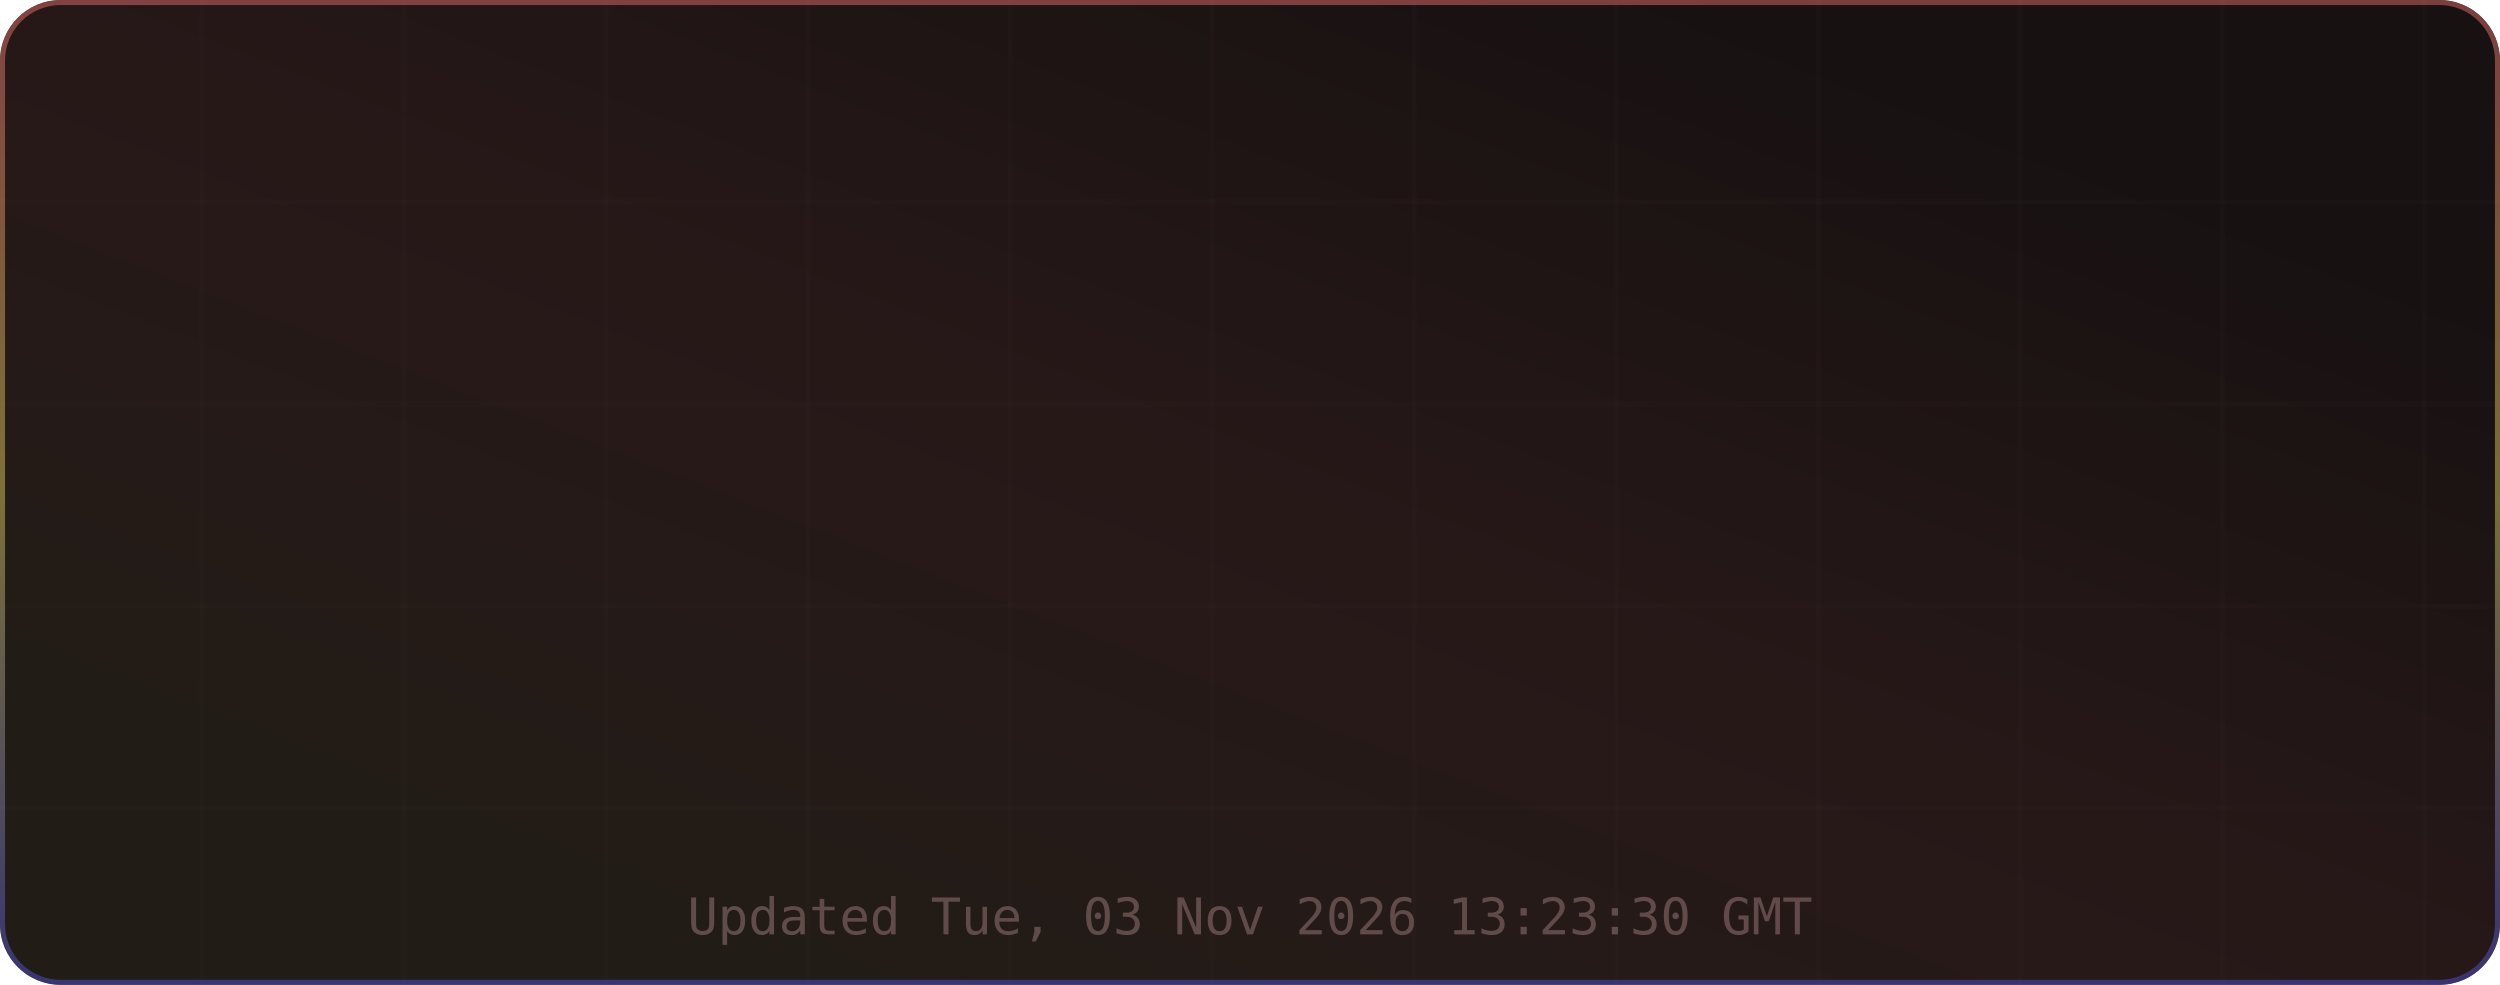
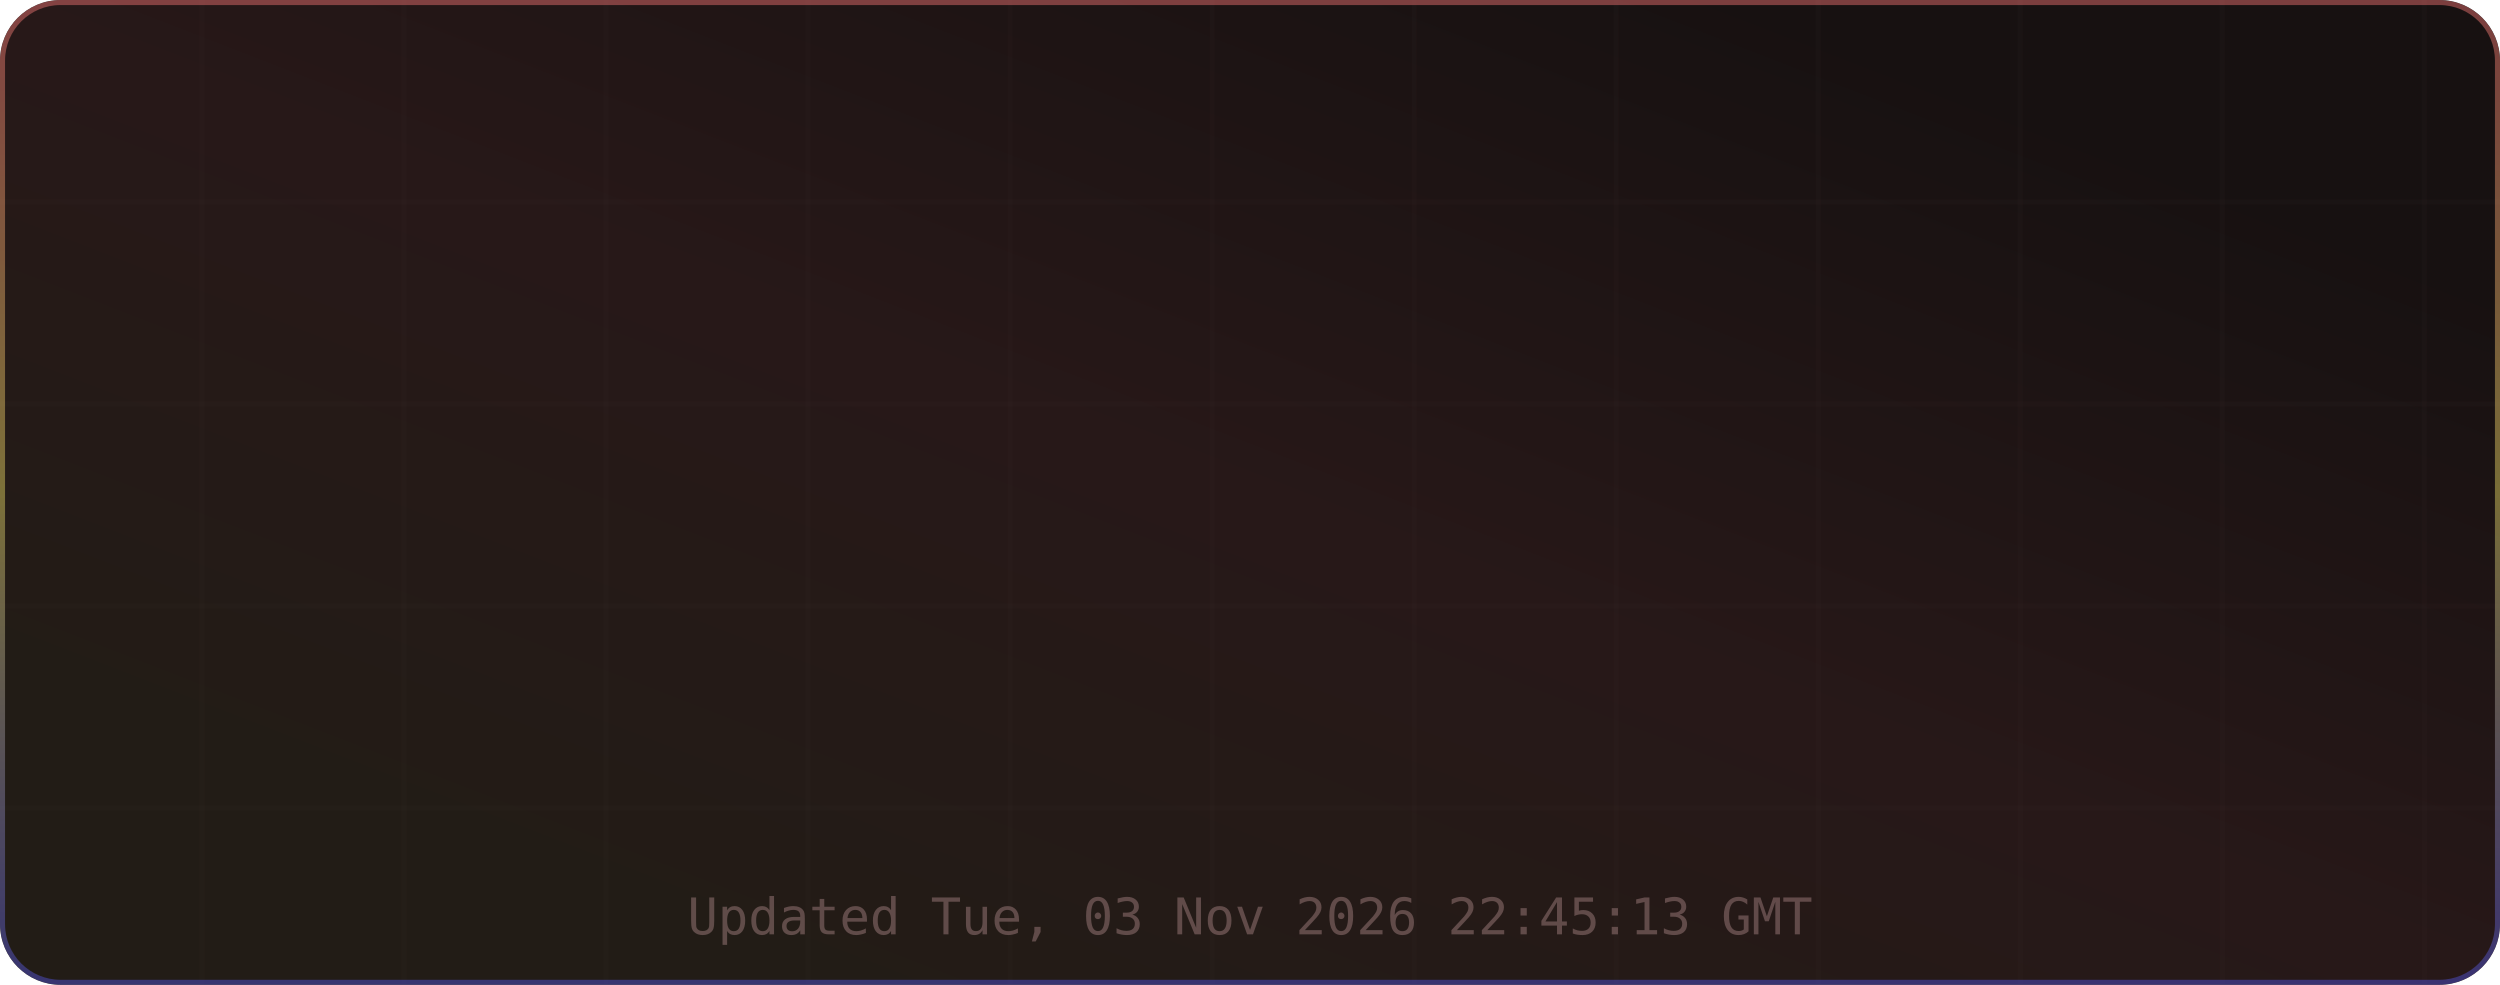
<svg xmlns="http://www.w3.org/2000/svg" width="495" height="195" viewBox="0 0 495 195" role="img" aria-label="TM's GitHub Stats">
  <defs>
    <linearGradient id="grad-bg" x1="0.85" y1="0.15" x2="0.15" y2="0.85" gradientUnits="objectBoundingBox">
      <stop offset="0%" stop-color="#171111" />
      <stop offset="50%" stop-color="#271818" />
      <stop offset="100%" stop-color="#221c16" />
      <animateTransform attributeName="gradientTransform" type="rotate" values="0 0.5 0.5; 360 0.5 0.5" dur="12s" repeatCount="indefinite" />
    </linearGradient>
    <linearGradient id="grad-accent" x1="0.5" y1="0" x2="0.5" y2="1" gradientUnits="objectBoundingBox">
      <stop offset="0%" stop-color="#e06c6c" />
      <stop offset="50%" stop-color="#d6c85c" />
      <stop offset="100%" stop-color="#4d4dcb" />
      <animateTransform attributeName="gradientTransform" type="rotate" values="0 0.5 0.5; 360 0.5 0.5" dur="8s" repeatCount="indefinite" />
    </linearGradient>
    <linearGradient id="grad-chart" x1="0.5" y1="0" x2="0.5" y2="1" gradientUnits="objectBoundingBox">
      <stop offset="0%" stop-color="#e06c6c" stop-opacity="0.9" />
      <stop offset="100%" stop-color="#d6c85c" stop-opacity="0.7" />
    </linearGradient>
    <radialGradient id="grad-glow" cx="0.5" cy="0.5" r="0.6" gradientUnits="objectBoundingBox">
      <stop offset="0%" stop-color="#e06c6c" stop-opacity="0.3" />
      <stop offset="100%" stop-color="#e06c6c" stop-opacity="0" />
    </radialGradient>
    <filter id="drop-shadow" x="-20%" y="-20%" width="140%" height="140%">
      <feGaussianBlur in="SourceAlpha" stdDeviation="3" />
      <feOffset dx="0" dy="2" />
      <feComponentTransfer>
        <feFuncA type="linear" slope="0.4" />
      </feComponentTransfer>
      <feMerge>
        <feMergeNode />
        <feMergeNode in="SourceGraphic" />
      </feMerge>
    </filter>
    <filter id="glow-filter" x="-30%" y="-30%" width="160%" height="160%">
      <feGaussianBlur stdDeviation="4" result="blur" />
      <feMerge>
        <feMergeNode in="blur" />
        <feMergeNode in="SourceGraphic" />
      </feMerge>
    </filter>
    <clipPath id="card-clip">
      <rect width="495" height="195" rx="12" ry="12" />
    </clipPath>
  </defs>
  <defs>
    <filter id="noise" x="0" y="0" width="100%" height="100%">
      <feTurbulence type="fractalNoise" baseFrequency="0.65" numOctaves="3" stitchTiles="stitch" />
      <feColorMatrix type="saturate" values="0" />
      <feBlend in="SourceGraphic" mode="overlay" result="blend" />
      <feComposite in="blend" in2="SourceGraphic" operator="in" />
    </filter>
  </defs>
  <g clip-path="url(#card-clip)">
    <rect x="0" y="0" width="495" height="195" rx="12" ry="12" fill="url(#grad-bg)" clip-path="url(#card-clip)" />
    <g opacity="1">
      <line x1="40" y1="0" x2="40" y2="195" stroke="#432d2d" stroke-width="1" opacity="0.08" />
      <line x1="80" y1="0" x2="80" y2="195" stroke="#432d2d" stroke-width="1" opacity="0.08" />
      <line x1="120" y1="0" x2="120" y2="195" stroke="#432d2d" stroke-width="1" opacity="0.08" />
      <line x1="160" y1="0" x2="160" y2="195" stroke="#432d2d" stroke-width="1" opacity="0.08" />
      <line x1="200" y1="0" x2="200" y2="195" stroke="#432d2d" stroke-width="1" opacity="0.08" />
      <line x1="240" y1="0" x2="240" y2="195" stroke="#432d2d" stroke-width="1" opacity="0.08" />
      <line x1="280" y1="0" x2="280" y2="195" stroke="#432d2d" stroke-width="1" opacity="0.08" />
      <line x1="320" y1="0" x2="320" y2="195" stroke="#432d2d" stroke-width="1" opacity="0.08" />
      <line x1="360" y1="0" x2="360" y2="195" stroke="#432d2d" stroke-width="1" opacity="0.08" />
      <line x1="400" y1="0" x2="400" y2="195" stroke="#432d2d" stroke-width="1" opacity="0.08" />
      <line x1="440" y1="0" x2="440" y2="195" stroke="#432d2d" stroke-width="1" opacity="0.08" />
      <line x1="480" y1="0" x2="480" y2="195" stroke="#432d2d" stroke-width="1" opacity="0.08" />
      <line x1="0" y1="40" x2="495" y2="40" stroke="#432d2d" stroke-width="1" opacity="0.08" />
      <line x1="0" y1="80" x2="495" y2="80" stroke="#432d2d" stroke-width="1" opacity="0.08" />
      <line x1="0" y1="120" x2="495" y2="120" stroke="#432d2d" stroke-width="1" opacity="0.08" />
      <line x1="0" y1="160" x2="495" y2="160" stroke="#432d2d" stroke-width="1" opacity="0.08" />
    </g>
    <rect x="0.5" y="0.5" width="494" height="194" rx="11.5" fill="none" stroke="url(#grad-accent)" stroke-width="1" opacity="0.5" />
    <g id="title-section" opacity="0">
      <text x="20" y="36" font-size="18" dominant-baseline="middle">⚡</text>
      <text x="42" y="36" font-size="16" font-family="ui-monospace,SFMono-Regular,Menlo,monospace" font-weight="700" fill="#e6edf3" text-anchor="start" dominant-baseline="middle" letter-spacing="0.5">TM's GitHub Stats</text>
      <text x="42" y="50" font-size="11" font-family="ui-monospace,SFMono-Regular,Menlo,monospace" fill="#9d7b7b" text-anchor="start" dominant-baseline="middle" opacity="0.8">@MatrixTM26 · 2026 stats</text>
      <line id="title-line" x1="16" y1="52" x2="479" y2="52" stroke="url(#grad-accent)" stroke-width="1" opacity="0.4" />
      <animate attributeName="opacity" from="0" to="1" dur="0.5s" begin="0s" fill="freeze" calcMode="spline" keySplines="0.4 0 0.2 1" keyTimes="0;1" />
    </g>
    <g transform="translate(0, 56)">
      <g opacity="0">
        <text x="73.875" y="22" font-size="13" font-family="ui-monospace,SFMono-Regular,Menlo,monospace" fill="#e06c6c" text-anchor="middle" dominant-baseline="middle" filter="url(#glow-filter)">◈</text>
        <text x="73.875" y="38" font-size="18" font-family="ui-monospace,SFMono-Regular,Menlo,monospace" font-weight="700" fill="#e6edf3" text-anchor="middle" dominant-baseline="middle">10.4K</text>
        <text x="73.875" y="54" font-size="9" font-family="ui-monospace,SFMono-Regular,Menlo,monospace" fill="#9d7b7b" text-anchor="middle" dominant-baseline="middle" letter-spacing="0.3">Commits</text>
        <animate attributeName="opacity" from="0" to="1" dur="0.5s" begin="0.1s" fill="freeze" calcMode="spline" keySplines="0.4 0 0.2 1" keyTimes="0;1" />
      </g>
      <g opacity="0">
        <text x="189.625" y="22" font-size="13" font-family="ui-monospace,SFMono-Regular,Menlo,monospace" fill="#e06c6c" text-anchor="middle" dominant-baseline="middle" filter="url(#glow-filter)">⌥</text>
        <text x="189.625" y="38" font-size="18" font-family="ui-monospace,SFMono-Regular,Menlo,monospace" font-weight="700" fill="#e6edf3" text-anchor="middle" dominant-baseline="middle">157</text>
        <text x="189.625" y="54" font-size="9" font-family="ui-monospace,SFMono-Regular,Menlo,monospace" fill="#9d7b7b" text-anchor="middle" dominant-baseline="middle" letter-spacing="0.3">Pull Requests</text>
        <animate attributeName="opacity" from="0" to="1" dur="0.5s" begin="0.17s" fill="freeze" calcMode="spline" keySplines="0.4 0 0.2 1" keyTimes="0;1" />
      </g>
      <g opacity="0">
        <text x="305.375" y="22" font-size="13" font-family="ui-monospace,SFMono-Regular,Menlo,monospace" fill="#e06c6c" text-anchor="middle" dominant-baseline="middle" filter="url(#glow-filter)">◎</text>
        <text x="305.375" y="38" font-size="18" font-family="ui-monospace,SFMono-Regular,Menlo,monospace" font-weight="700" fill="#e6edf3" text-anchor="middle" dominant-baseline="middle">1</text>
        <text x="305.375" y="54" font-size="9" font-family="ui-monospace,SFMono-Regular,Menlo,monospace" fill="#9d7b7b" text-anchor="middle" dominant-baseline="middle" letter-spacing="0.3">Issues</text>
        <animate attributeName="opacity" from="0" to="1" dur="0.5s" begin="0.24s" fill="freeze" calcMode="spline" keySplines="0.4 0 0.2 1" keyTimes="0;1" />
      </g>
      <g opacity="0">
        <text x="421.125" y="22" font-size="13" font-family="ui-monospace,SFMono-Regular,Menlo,monospace" fill="#e06c6c" text-anchor="middle" dominant-baseline="middle" filter="url(#glow-filter)">✦</text>
        <text x="421.125" y="38" font-size="18" font-family="ui-monospace,SFMono-Regular,Menlo,monospace" font-weight="700" fill="#e6edf3" text-anchor="middle" dominant-baseline="middle">2</text>
        <text x="421.125" y="54" font-size="9" font-family="ui-monospace,SFMono-Regular,Menlo,monospace" fill="#9d7b7b" text-anchor="middle" dominant-baseline="middle" letter-spacing="0.3">Reviews</text>
        <animate attributeName="opacity" from="0" to="1" dur="0.5s" begin="0.31s" fill="freeze" calcMode="spline" keySplines="0.4 0 0.2 1" keyTimes="0;1" />
      </g>
      <g opacity="0">
        <text x="73.875" y="77" font-size="13" font-family="ui-monospace,SFMono-Regular,Menlo,monospace" fill="#e06c6c" text-anchor="middle" dominant-baseline="middle" filter="url(#glow-filter)">★</text>
        <text x="73.875" y="93" font-size="18" font-family="ui-monospace,SFMono-Regular,Menlo,monospace" font-weight="700" fill="#e6edf3" text-anchor="middle" dominant-baseline="middle">118</text>
        <text x="73.875" y="109" font-size="9" font-family="ui-monospace,SFMono-Regular,Menlo,monospace" fill="#9d7b7b" text-anchor="middle" dominant-baseline="middle" letter-spacing="0.3">Stars Earned</text>
        <animate attributeName="opacity" from="0" to="1" dur="0.5s" begin="0.38s" fill="freeze" calcMode="spline" keySplines="0.4 0 0.2 1" keyTimes="0;1" />
      </g>
      <g opacity="0">
        <text x="189.625" y="77" font-size="13" font-family="ui-monospace,SFMono-Regular,Menlo,monospace" fill="#e06c6c" text-anchor="middle" dominant-baseline="middle" filter="url(#glow-filter)">⊗</text>
        <text x="189.625" y="93" font-size="18" font-family="ui-monospace,SFMono-Regular,Menlo,monospace" font-weight="700" fill="#e6edf3" text-anchor="middle" dominant-baseline="middle">17</text>
        <text x="189.625" y="109" font-size="9" font-family="ui-monospace,SFMono-Regular,Menlo,monospace" fill="#9d7b7b" text-anchor="middle" dominant-baseline="middle" letter-spacing="0.3">Forks</text>
        <animate attributeName="opacity" from="0" to="1" dur="0.5s" begin="0.45s" fill="freeze" calcMode="spline" keySplines="0.4 0 0.2 1" keyTimes="0;1" />
      </g>
      <g opacity="0">
        <text x="305.375" y="77" font-size="13" font-family="ui-monospace,SFMono-Regular,Menlo,monospace" fill="#e06c6c" text-anchor="middle" dominant-baseline="middle" filter="url(#glow-filter)">◉</text>
        <text x="305.375" y="93" font-size="18" font-family="ui-monospace,SFMono-Regular,Menlo,monospace" font-weight="700" fill="#e6edf3" text-anchor="middle" dominant-baseline="middle">19</text>
        <text x="305.375" y="109" font-size="9" font-family="ui-monospace,SFMono-Regular,Menlo,monospace" fill="#9d7b7b" text-anchor="middle" dominant-baseline="middle" letter-spacing="0.3">Followers</text>
        <animate attributeName="opacity" from="0" to="1" dur="0.5s" begin="0.52s" fill="freeze" calcMode="spline" keySplines="0.4 0 0.2 1" keyTimes="0;1" />
      </g>
      <g opacity="0">
        <text x="421.125" y="77" font-size="13" font-family="ui-monospace,SFMono-Regular,Menlo,monospace" fill="#e06c6c" text-anchor="middle" dominant-baseline="middle" filter="url(#glow-filter)">⚑</text>
        <text x="421.125" y="93" font-size="18" font-family="ui-monospace,SFMono-Regular,Menlo,monospace" font-weight="700" fill="#e6edf3" text-anchor="middle" dominant-baseline="middle">1</text>
        <text x="421.125" y="109" font-size="9" font-family="ui-monospace,SFMono-Regular,Menlo,monospace" fill="#9d7b7b" text-anchor="middle" dominant-baseline="middle" letter-spacing="0.3">Day Streak</text>
        <animate attributeName="opacity" from="0" to="1" dur="0.5s" begin="0.59s" fill="freeze" calcMode="spline" keySplines="0.4 0 0.2 1" keyTimes="0;1" />
      </g>
      <g opacity="0">
        <circle cx="450" cy="-24" r="32" fill="none" stroke="#432d2d" stroke-width="2" />
        <circle cx="450" cy="-24" r="32" fill="none" stroke="url(#grad-accent)" stroke-width="2.5" stroke-dasharray="201.06" stroke-dashoffset="201.06" stroke-linecap="round" transform="rotate(-90 450 -24)">
          <animate attributeName="stroke-dashoffset" from="201.062" to="180.956" dur="1.5s" begin="0.3s" fill="freeze" calcMode="spline" keySplines="0.4 0 0.2 1" keyTimes="0;1" />
        </circle>
        <text x="450" y="-30" font-size="18" font-family="ui-monospace,SFMono-Regular,Menlo,monospace" font-weight="700" fill="#e06c6c" text-anchor="middle" filter="url(#glow-filter)">A+</text>
        <text x="450" y="-14" font-size="8" font-family="ui-monospace,SFMono-Regular,Menlo,monospace" fill="#9d7b7b" text-anchor="middle" letter-spacing="1">RANK</text>
        <text x="450" y="-4" font-size="8" font-family="ui-monospace,SFMono-Regular,Menlo,monospace" fill="#9d7b7b" text-anchor="middle" opacity="0.7">Top 10%</text>
        <animate attributeName="opacity" from="0" to="1" dur="0.6s" begin="0.2s" fill="freeze" calcMode="spline" keySplines="0.4 0 0.2 1" keyTimes="0;1" />
      </g>
    </g>
-     <text x="247.5" y="185" font-size="10" font-family="ui-monospace,SFMono-Regular,Menlo,monospace" fill="#9d7b7b" text-anchor="middle" opacity="0.5">Updated Tue, 03 Nov 2026 13:23:30 GMT</text>
+     <text x="247.5" y="185" font-size="10" font-family="ui-monospace,SFMono-Regular,Menlo,monospace" fill="#9d7b7b" text-anchor="middle" opacity="0.5">Updated Tue, 03 Nov 2026 22:45:13 GMT</text>
  </g>
</svg>
